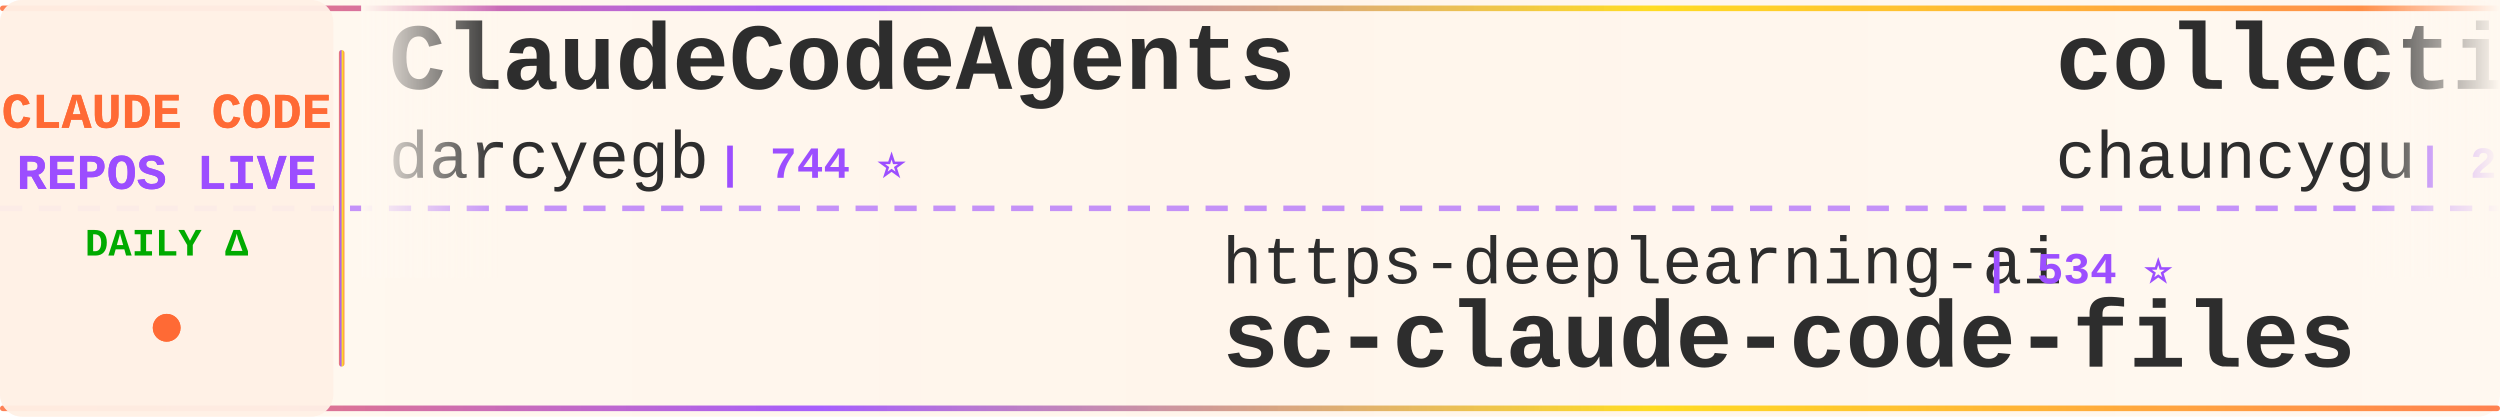
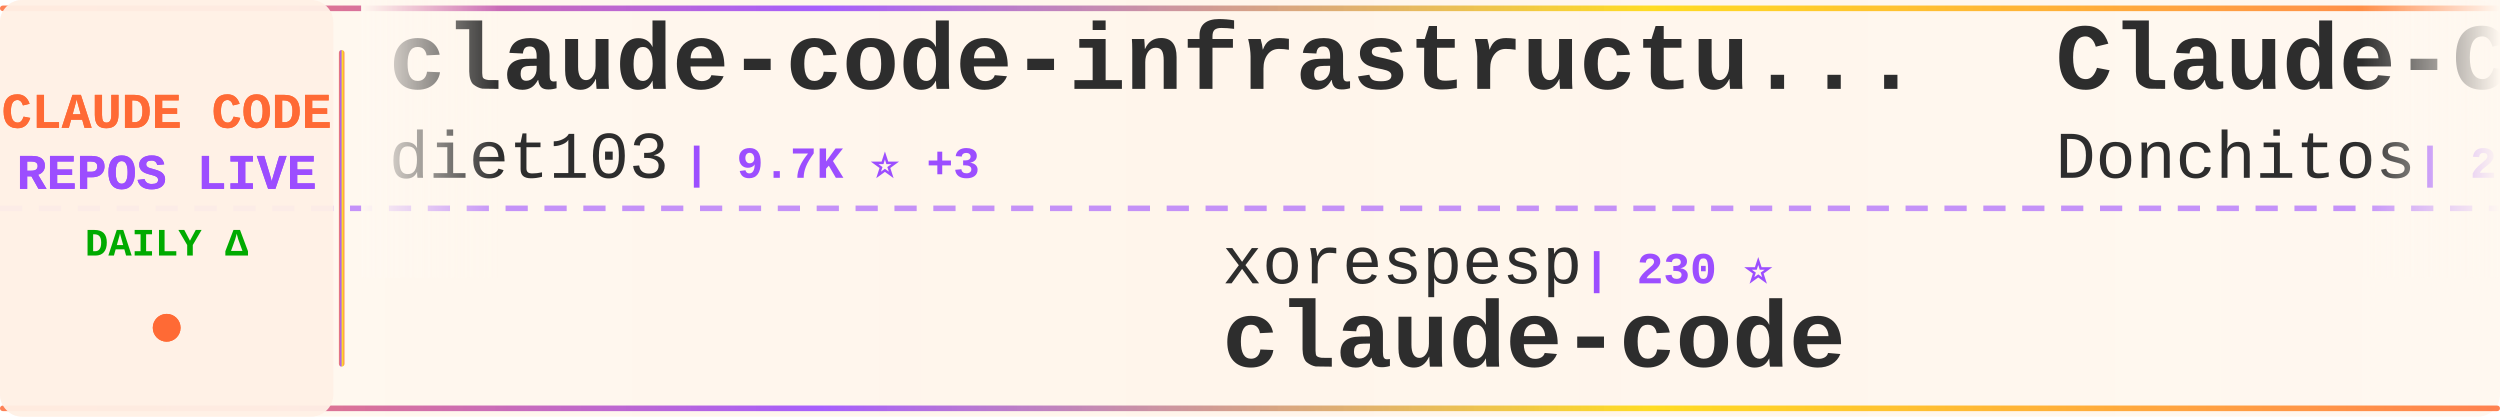
<svg xmlns="http://www.w3.org/2000/svg" width="900" height="150">
  <defs>
    <linearGradient id="tickerBg" x1="0%" y1="0%" x2="100%" y2="0%">
      <stop offset="0%" style="stop-color:#fff8f0;stop-opacity:0.98" />
      <stop offset="50%" style="stop-color:#fff5eb;stop-opacity:1" />
      <stop offset="100%" style="stop-color:#fff8f0;stop-opacity:0.98" />
    </linearGradient>
    <linearGradient id="borderGrad" x1="0%" y1="0%" x2="100%" y2="0%">
      <stop offset="0%" style="stop-color:#FF6B35;stop-opacity:0.85">
        <animate attributeName="stop-opacity" values="0.85;1;0.85" dur="2s" repeatCount="indefinite" />
      </stop>
      <stop offset="33%" style="stop-color:#9C4EFF;stop-opacity:0.9">
        <animate attributeName="stop-opacity" values="0.9;1;0.9" dur="2.2s" repeatCount="indefinite" />
      </stop>
      <stop offset="66%" style="stop-color:#FFD700;stop-opacity:0.85">
        <animate attributeName="stop-opacity" values="0.85;1;0.85" dur="1.8s" repeatCount="indefinite" />
      </stop>
      <stop offset="100%" style="stop-color:#FF6B35;stop-opacity:0.85">
        <animate attributeName="stop-opacity" values="0.85;1;0.85" dur="2s" repeatCount="indefinite" />
      </stop>
    </linearGradient>
    <filter id="textGlow">
      <feGaussianBlur stdDeviation="0.15" result="coloredBlur" />
      <feMerge>
        <feMergeNode in="coloredBlur" />
        <feMergeNode in="SourceGraphic" />
      </feMerge>
    </filter>
    <filter id="metricGlow">
      <feGaussianBlur stdDeviation="0.2" result="coloredBlur" />
      <feMerge>
        <feMergeNode in="coloredBlur" />
        <feMergeNode in="SourceGraphic" />
      </feMerge>
    </filter>
    <linearGradient id="leftFade" x1="0%" y1="0%" x2="100%" y2="0%">
      <stop offset="0%" style="stop-color:#fff8f0;stop-opacity:1" />
      <stop offset="100%" style="stop-color:#fff8f0;stop-opacity:0" />
    </linearGradient>
    <linearGradient id="rightFade" x1="0%" y1="0%" x2="100%" y2="0%">
      <stop offset="0%" style="stop-color:#fff8f0;stop-opacity:0" />
      <stop offset="100%" style="stop-color:#fff8f0;stop-opacity:1" />
    </linearGradient>
  </defs>
  <rect width="900" height="150" fill="url(#tickerBg)" rx="8" />
  <rect x="0" y="2" width="900" height="2" fill="url(#borderGrad)" rx="1" />
  <rect x="0" y="146" width="900" height="2" fill="url(#borderGrad)" rx="1" />
  <line x1="0" y1="75" x2="900" y2="75" stroke="#9C4EFF" stroke-width="2" stroke-dasharray="8 6" opacity="0.6" />
  <rect x="0" y="0" width="120" height="150" fill="#fff0e6" opacity="0.95" rx="8" />
  <text x="60" y="46" font-family="'Courier New', monospace" font-size="18" font-weight="bold" fill="#FF6B35" text-anchor="middle" filter="url(#textGlow)">
    CLAUDE CODE
  </text>
  <text x="60" y="68" font-family="'Courier New', monospace" font-size="18" font-weight="bold" fill="#9C4EFF" text-anchor="middle" filter="url(#textGlow)">
    REPOS LIVE
  </text>
  <text x="60" y="92" font-family="'Courier New', monospace" font-size="14" font-weight="bold" fill="#00aa00" text-anchor="middle">
    DAILY Δ
  </text>
  <circle cx="60" cy="118" r="5" fill="#FF6B35" filter="url(#metricGlow)">
    <animate attributeName="r" values="4;6;4" dur="1.5s" repeatCount="indefinite" />
    <animate attributeName="opacity" values="0.6;1;0.6" dur="1.5s" repeatCount="indefinite" />
  </circle>
  <rect x="122" y="18" width="2" height="114" fill="url(#borderGrad)" rx="1" />
  <clipPath id="tickerClip">
    <rect x="130" y="0" width="770" height="150" />
  </clipPath>
  <g clip-path="url(#tickerClip)">
    <g id="tickerItems">
      <animateTransform attributeName="transform" attributeType="XML" type="translate" from="0 0" to="-3000 0" dur="54s" repeatCount="indefinite" />
      <g transform="translate(0, 0)">
-         <text x="140" y="32" font-family="'Courier New', monospace" font-size="34" font-weight="bold" fill="#2d2d2d">ClaudeCodeAgents</text>
-         <text x="140" y="64" font-family="'Courier New', monospace" font-size="24" font-weight="normal" fill="#2d2d2d" opacity="1.0">darcyegb</text>
-         <text x="258" y="64" font-family="'Courier New', monospace" font-size="16" font-weight="bold" fill="#9C4EFF"> | 744 ⭐</text>
+         <text x="140" y="32" font-family="'Courier New', monospace" font-size="34" font-weight="bold" fill="#2d2d2d">claude-code-infrastructu...</text>
+         <text x="140" y="64" font-family="'Courier New', monospace" font-size="24" font-weight="normal" fill="#2d2d2d" opacity="1.0">diet103</text>
+         <text x="246" y="64" font-family="'Courier New', monospace" font-size="16" font-weight="bold" fill="#9C4EFF"> | 9.7K ⭐ +3</text>
      </g>
      <g transform="translate(300, 0)">
-         <text x="140" y="102" font-family="'Courier New', monospace" font-size="24" font-weight="normal" fill="#2d2d2d" opacity="1.0">https-deeplearning-ai</text>
-         <text x="414" y="102" font-family="'Courier New', monospace" font-size="16" font-weight="bold" fill="#9C4EFF"> | 534 ⭐</text>
-         <text x="140" y="132" font-family="'Courier New', monospace" font-size="34" font-weight="bold" fill="#2d2d2d">sc-claude-code-files</text>
+         <text x="140" y="102" font-family="'Courier New', monospace" font-size="24" font-weight="normal" fill="#2d2d2d" opacity="1.0">xorespesp</text>
+         <text x="270" y="102" font-family="'Courier New', monospace" font-size="16" font-weight="bold" fill="#9C4EFF"> | 230 ⭐</text>
+         <text x="140" y="132" font-family="'Courier New', monospace" font-size="34" font-weight="bold" fill="#2d2d2d">claude-code</text>
      </g>
      <g transform="translate(600, 0)">
-         <text x="140" y="32" font-family="'Courier New', monospace" font-size="34" font-weight="bold" fill="#2d2d2d">collection-claude-code-s...</text>
-         <text x="140" y="64" font-family="'Courier New', monospace" font-size="24" font-weight="normal" fill="#2d2d2d" opacity="1.0">chauncygu</text>
-         <text x="270" y="64" font-family="'Courier New', monospace" font-size="16" font-weight="bold" fill="#9C4EFF"> | 2.8K ⭐ +3</text>
+         <text x="140" y="32" font-family="'Courier New', monospace" font-size="34" font-weight="bold" fill="#2d2d2d">Claude-Code-Game-Studios</text>
+         <text x="140" y="64" font-family="'Courier New', monospace" font-size="24" font-weight="normal" fill="#2d2d2d" opacity="1.0">Donchitos</text>
+         <text x="270" y="64" font-family="'Courier New', monospace" font-size="16" font-weight="bold" fill="#9C4EFF"> | 22.8K ⭐ +33</text>
      </g>
      <g transform="translate(900, 0)">
-         <text x="140" y="102" font-family="'Courier New', monospace" font-size="24" font-weight="normal" fill="#2d2d2d" opacity="1.0">lorryjovens-hub</text>
-         <text x="342" y="102" font-family="'Courier New', monospace" font-size="16" font-weight="bold" fill="#9C4EFF"> | 1.7K ⭐</text>
-         <text x="140" y="132" font-family="'Courier New', monospace" font-size="34" font-weight="bold" fill="#2d2d2d">claude-code-rust</text>
+         <text x="140" y="102" font-family="'Courier New', monospace" font-size="24" font-weight="normal" fill="#2d2d2d" opacity="1.0">disler</text>
+         <text x="234" y="102" font-family="'Courier New', monospace" font-size="16" font-weight="bold" fill="#9C4EFF"> | 3.8K ⭐ +1</text>
+         <text x="140" y="132" font-family="'Courier New', monospace" font-size="34" font-weight="bold" fill="#2d2d2d">claude-code-hooks-master...</text>
      </g>
      <g transform="translate(1200, 0)">
-         <text x="140" y="32" font-family="'Courier New', monospace" font-size="34" font-weight="bold" fill="#2d2d2d">claude-code-video-toolki...</text>
-         <text x="140" y="64" font-family="'Courier New', monospace" font-size="24" font-weight="normal" fill="#2d2d2d" opacity="1.0">digitalsamba</text>
-         <text x="306" y="64" font-family="'Courier New', monospace" font-size="16" font-weight="bold" fill="#9C4EFF"> | 1.7K ⭐ +5</text>
+         <text x="140" y="32" font-family="'Courier New', monospace" font-size="34" font-weight="bold" fill="#2d2d2d">claude-code-guide</text>
+         <text x="140" y="64" font-family="'Courier New', monospace" font-size="24" font-weight="normal" fill="#2d2d2d" opacity="1.0">Cranot</text>
+         <text x="234" y="64" font-family="'Courier New', monospace" font-size="16" font-weight="bold" fill="#9C4EFF"> | 2.8K ⭐ +1</text>
      </g>
      <g transform="translate(1500, 0)">
-         <text x="140" y="102" font-family="'Courier New', monospace" font-size="24" font-weight="normal" fill="#2d2d2d" opacity="1.0">nicedreamzapp</text>
-         <text x="318" y="102" font-family="'Courier New', monospace" font-size="16" font-weight="bold" fill="#9C4EFF"> | 2.9K ⭐ +1</text>
-         <text x="140" y="132" font-family="'Courier New', monospace" font-size="34" font-weight="bold" fill="#2d2d2d">claude-code-local</text>
+         <text x="140" y="102" font-family="'Courier New', monospace" font-size="24" font-weight="normal" fill="#2d2d2d" opacity="1.0">Yuyz0112</text>
+         <text x="258" y="102" font-family="'Courier New', monospace" font-size="16" font-weight="bold" fill="#9C4EFF"> | 2.4K ⭐</text>
+         <text x="140" y="132" font-family="'Courier New', monospace" font-size="34" font-weight="bold" fill="#2d2d2d">claude-code-reverse</text>
      </g>
      <g transform="translate(1800, 0)">
+         <text x="140" y="32" font-family="'Courier New', monospace" font-size="34" font-weight="bold" fill="#2d2d2d">pi-vs-claude-code</text>
+         <text x="140" y="64" font-family="'Courier New', monospace" font-size="24" font-weight="normal" fill="#2d2d2d" opacity="1.0">disler</text>
+         <text x="234" y="64" font-family="'Courier New', monospace" font-size="16" font-weight="bold" fill="#9C4EFF"> | 1.5K ⭐ +3</text>
+       </g>
+       <g transform="translate(2100, 0)">
+         <text x="140" y="102" font-family="'Courier New', monospace" font-size="24" font-weight="normal" fill="#2d2d2d" opacity="1.0">Alishahryar1</text>
+         <text x="306" y="102" font-family="'Courier New', monospace" font-size="16" font-weight="bold" fill="#9C4EFF"> | 39.6K ⭐ +128</text>
+         <text x="140" y="132" font-family="'Courier New', monospace" font-size="34" font-weight="bold" fill="#2d2d2d">free-claude-code</text>
+       </g>
+       <g transform="translate(2400, 0)">
        <text x="140" y="32" font-family="'Courier New', monospace" font-size="34" font-weight="bold" fill="#2d2d2d">skills</text>
        <text x="140" y="64" font-family="'Courier New', monospace" font-size="24" font-weight="normal" fill="#2d2d2d" opacity="1.0">anthropics</text>
-         <text x="282" y="64" font-family="'Courier New', monospace" font-size="16" font-weight="bold" fill="#9C4EFF"> | 160.2K ⭐ +273</text>
-       </g>
-       <g transform="translate(2100, 0)">
-         <text x="140" y="102" font-family="'Courier New', monospace" font-size="24" font-weight="normal" fill="#2d2d2d" opacity="1.0">davila7</text>
-         <text x="246" y="102" font-family="'Courier New', monospace" font-size="16" font-weight="bold" fill="#9C4EFF"> | 28.8K ⭐ +205</text>
-         <text x="140" y="132" font-family="'Courier New', monospace" font-size="34" font-weight="bold" fill="#2d2d2d">claude-code-templates</text>
-       </g>
-       <g transform="translate(2400, 0)">
-         <text x="140" y="32" font-family="'Courier New', monospace" font-size="34" font-weight="bold" fill="#2d2d2d">Claude-Code</text>
-         <text x="140" y="64" font-family="'Courier New', monospace" font-size="24" font-weight="normal" fill="#2d2d2d" opacity="1.0">OrcaWhisper</text>
-         <text x="294" y="64" font-family="'Courier New', monospace" font-size="16" font-weight="bold" fill="#9C4EFF"> | 83 ⭐</text>
+         <text x="282" y="64" font-family="'Courier New', monospace" font-size="16" font-weight="bold" fill="#9C4EFF"> | 160.3K ⭐ +244</text>
      </g>
      <g transform="translate(2700, 0)">
-         <text x="140" y="102" font-family="'Courier New', monospace" font-size="24" font-weight="normal" fill="#2d2d2d" opacity="1.0">Alishahryar1</text>
-         <text x="306" y="102" font-family="'Courier New', monospace" font-size="16" font-weight="bold" fill="#9C4EFF"> | 39.6K ⭐ +125</text>
-         <text x="140" y="132" font-family="'Courier New', monospace" font-size="34" font-weight="bold" fill="#2d2d2d">free-claude-code</text>
+         <text x="140" y="102" font-family="'Courier New', monospace" font-size="24" font-weight="normal" fill="#2d2d2d" opacity="1.0">FlorianBruniaux</text>
+         <text x="342" y="102" font-family="'Courier New', monospace" font-size="16" font-weight="bold" fill="#9C4EFF"> | 5.4K ⭐ +10</text>
+         <text x="140" y="132" font-family="'Courier New', monospace" font-size="34" font-weight="bold" fill="#2d2d2d">claude-code-ultimate-gui...</text>
      </g>
      <g transform="translate(3000, 0)">
-         <text x="140" y="32" font-family="'Courier New', monospace" font-size="34" font-weight="bold" fill="#2d2d2d">ClaudeCodeAgents</text>
-         <text x="140" y="64" font-family="'Courier New', monospace" font-size="24" font-weight="normal" fill="#2d2d2d" opacity="1.0">darcyegb</text>
-         <text x="258" y="64" font-family="'Courier New', monospace" font-size="16" font-weight="bold" fill="#9C4EFF"> | 744 ⭐</text>
+         <text x="140" y="32" font-family="'Courier New', monospace" font-size="34" font-weight="bold" fill="#2d2d2d">claude-code-infrastructu...</text>
+         <text x="140" y="64" font-family="'Courier New', monospace" font-size="24" font-weight="normal" fill="#2d2d2d" opacity="1.0">diet103</text>
+         <text x="246" y="64" font-family="'Courier New', monospace" font-size="16" font-weight="bold" fill="#9C4EFF"> | 9.7K ⭐ +3</text>
      </g>
      <g transform="translate(3300, 0)">
-         <text x="140" y="102" font-family="'Courier New', monospace" font-size="24" font-weight="normal" fill="#2d2d2d" opacity="1.0">https-deeplearning-ai</text>
-         <text x="414" y="102" font-family="'Courier New', monospace" font-size="16" font-weight="bold" fill="#9C4EFF"> | 534 ⭐</text>
-         <text x="140" y="132" font-family="'Courier New', monospace" font-size="34" font-weight="bold" fill="#2d2d2d">sc-claude-code-files</text>
+         <text x="140" y="102" font-family="'Courier New', monospace" font-size="24" font-weight="normal" fill="#2d2d2d" opacity="1.0">xorespesp</text>
+         <text x="270" y="102" font-family="'Courier New', monospace" font-size="16" font-weight="bold" fill="#9C4EFF"> | 230 ⭐</text>
+         <text x="140" y="132" font-family="'Courier New', monospace" font-size="34" font-weight="bold" fill="#2d2d2d">claude-code</text>
      </g>
      <g transform="translate(3600, 0)">
-         <text x="140" y="32" font-family="'Courier New', monospace" font-size="34" font-weight="bold" fill="#2d2d2d">collection-claude-code-s...</text>
-         <text x="140" y="64" font-family="'Courier New', monospace" font-size="24" font-weight="normal" fill="#2d2d2d" opacity="1.0">chauncygu</text>
-         <text x="270" y="64" font-family="'Courier New', monospace" font-size="16" font-weight="bold" fill="#9C4EFF"> | 2.8K ⭐ +3</text>
+         <text x="140" y="32" font-family="'Courier New', monospace" font-size="34" font-weight="bold" fill="#2d2d2d">Claude-Code-Game-Studios</text>
+         <text x="140" y="64" font-family="'Courier New', monospace" font-size="24" font-weight="normal" fill="#2d2d2d" opacity="1.0">Donchitos</text>
+         <text x="270" y="64" font-family="'Courier New', monospace" font-size="16" font-weight="bold" fill="#9C4EFF"> | 22.8K ⭐ +33</text>
      </g>
      <g transform="translate(3900, 0)">
-         <text x="140" y="102" font-family="'Courier New', monospace" font-size="24" font-weight="normal" fill="#2d2d2d" opacity="1.0">lorryjovens-hub</text>
-         <text x="342" y="102" font-family="'Courier New', monospace" font-size="16" font-weight="bold" fill="#9C4EFF"> | 1.7K ⭐</text>
-         <text x="140" y="132" font-family="'Courier New', monospace" font-size="34" font-weight="bold" fill="#2d2d2d">claude-code-rust</text>
+         <text x="140" y="102" font-family="'Courier New', monospace" font-size="24" font-weight="normal" fill="#2d2d2d" opacity="1.0">disler</text>
+         <text x="234" y="102" font-family="'Courier New', monospace" font-size="16" font-weight="bold" fill="#9C4EFF"> | 3.8K ⭐ +1</text>
+         <text x="140" y="132" font-family="'Courier New', monospace" font-size="34" font-weight="bold" fill="#2d2d2d">claude-code-hooks-master...</text>
      </g>
    </g>
  </g>
  <rect x="130" y="0" width="50" height="100" fill="url(#leftFade)" />
  <rect x="850" y="0" width="50" height="100" fill="url(#rightFade)" />
</svg>
